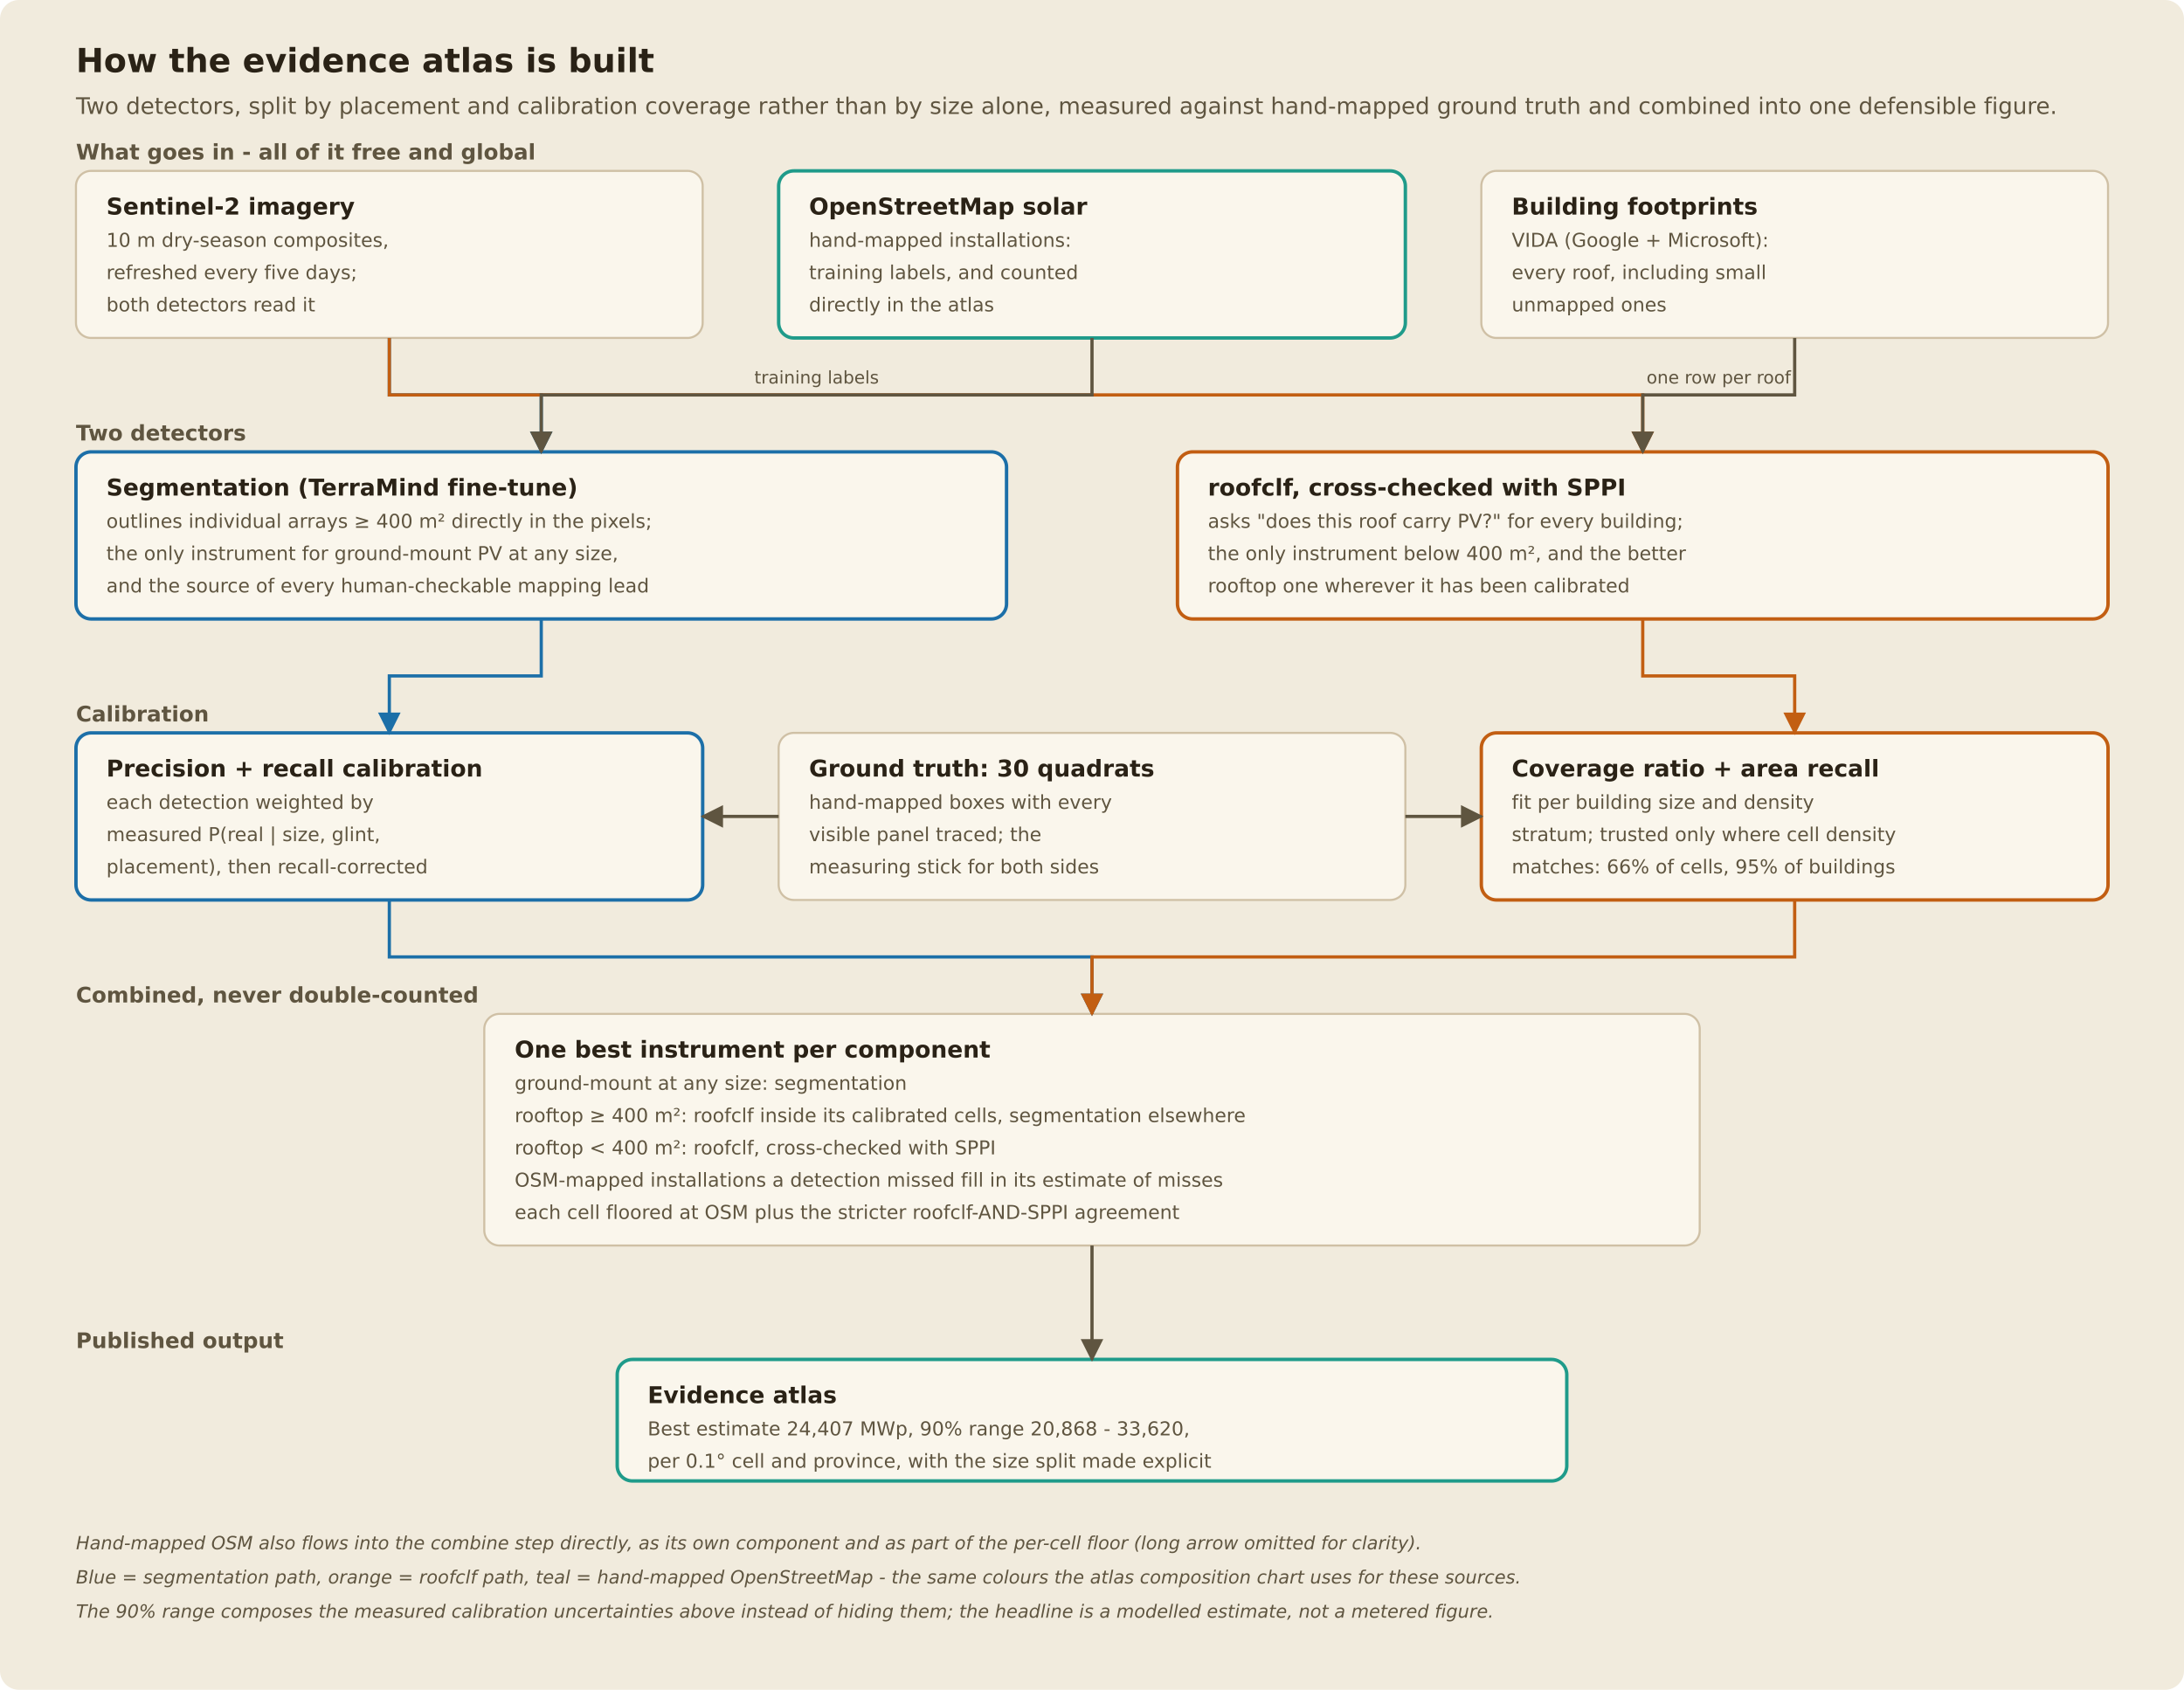
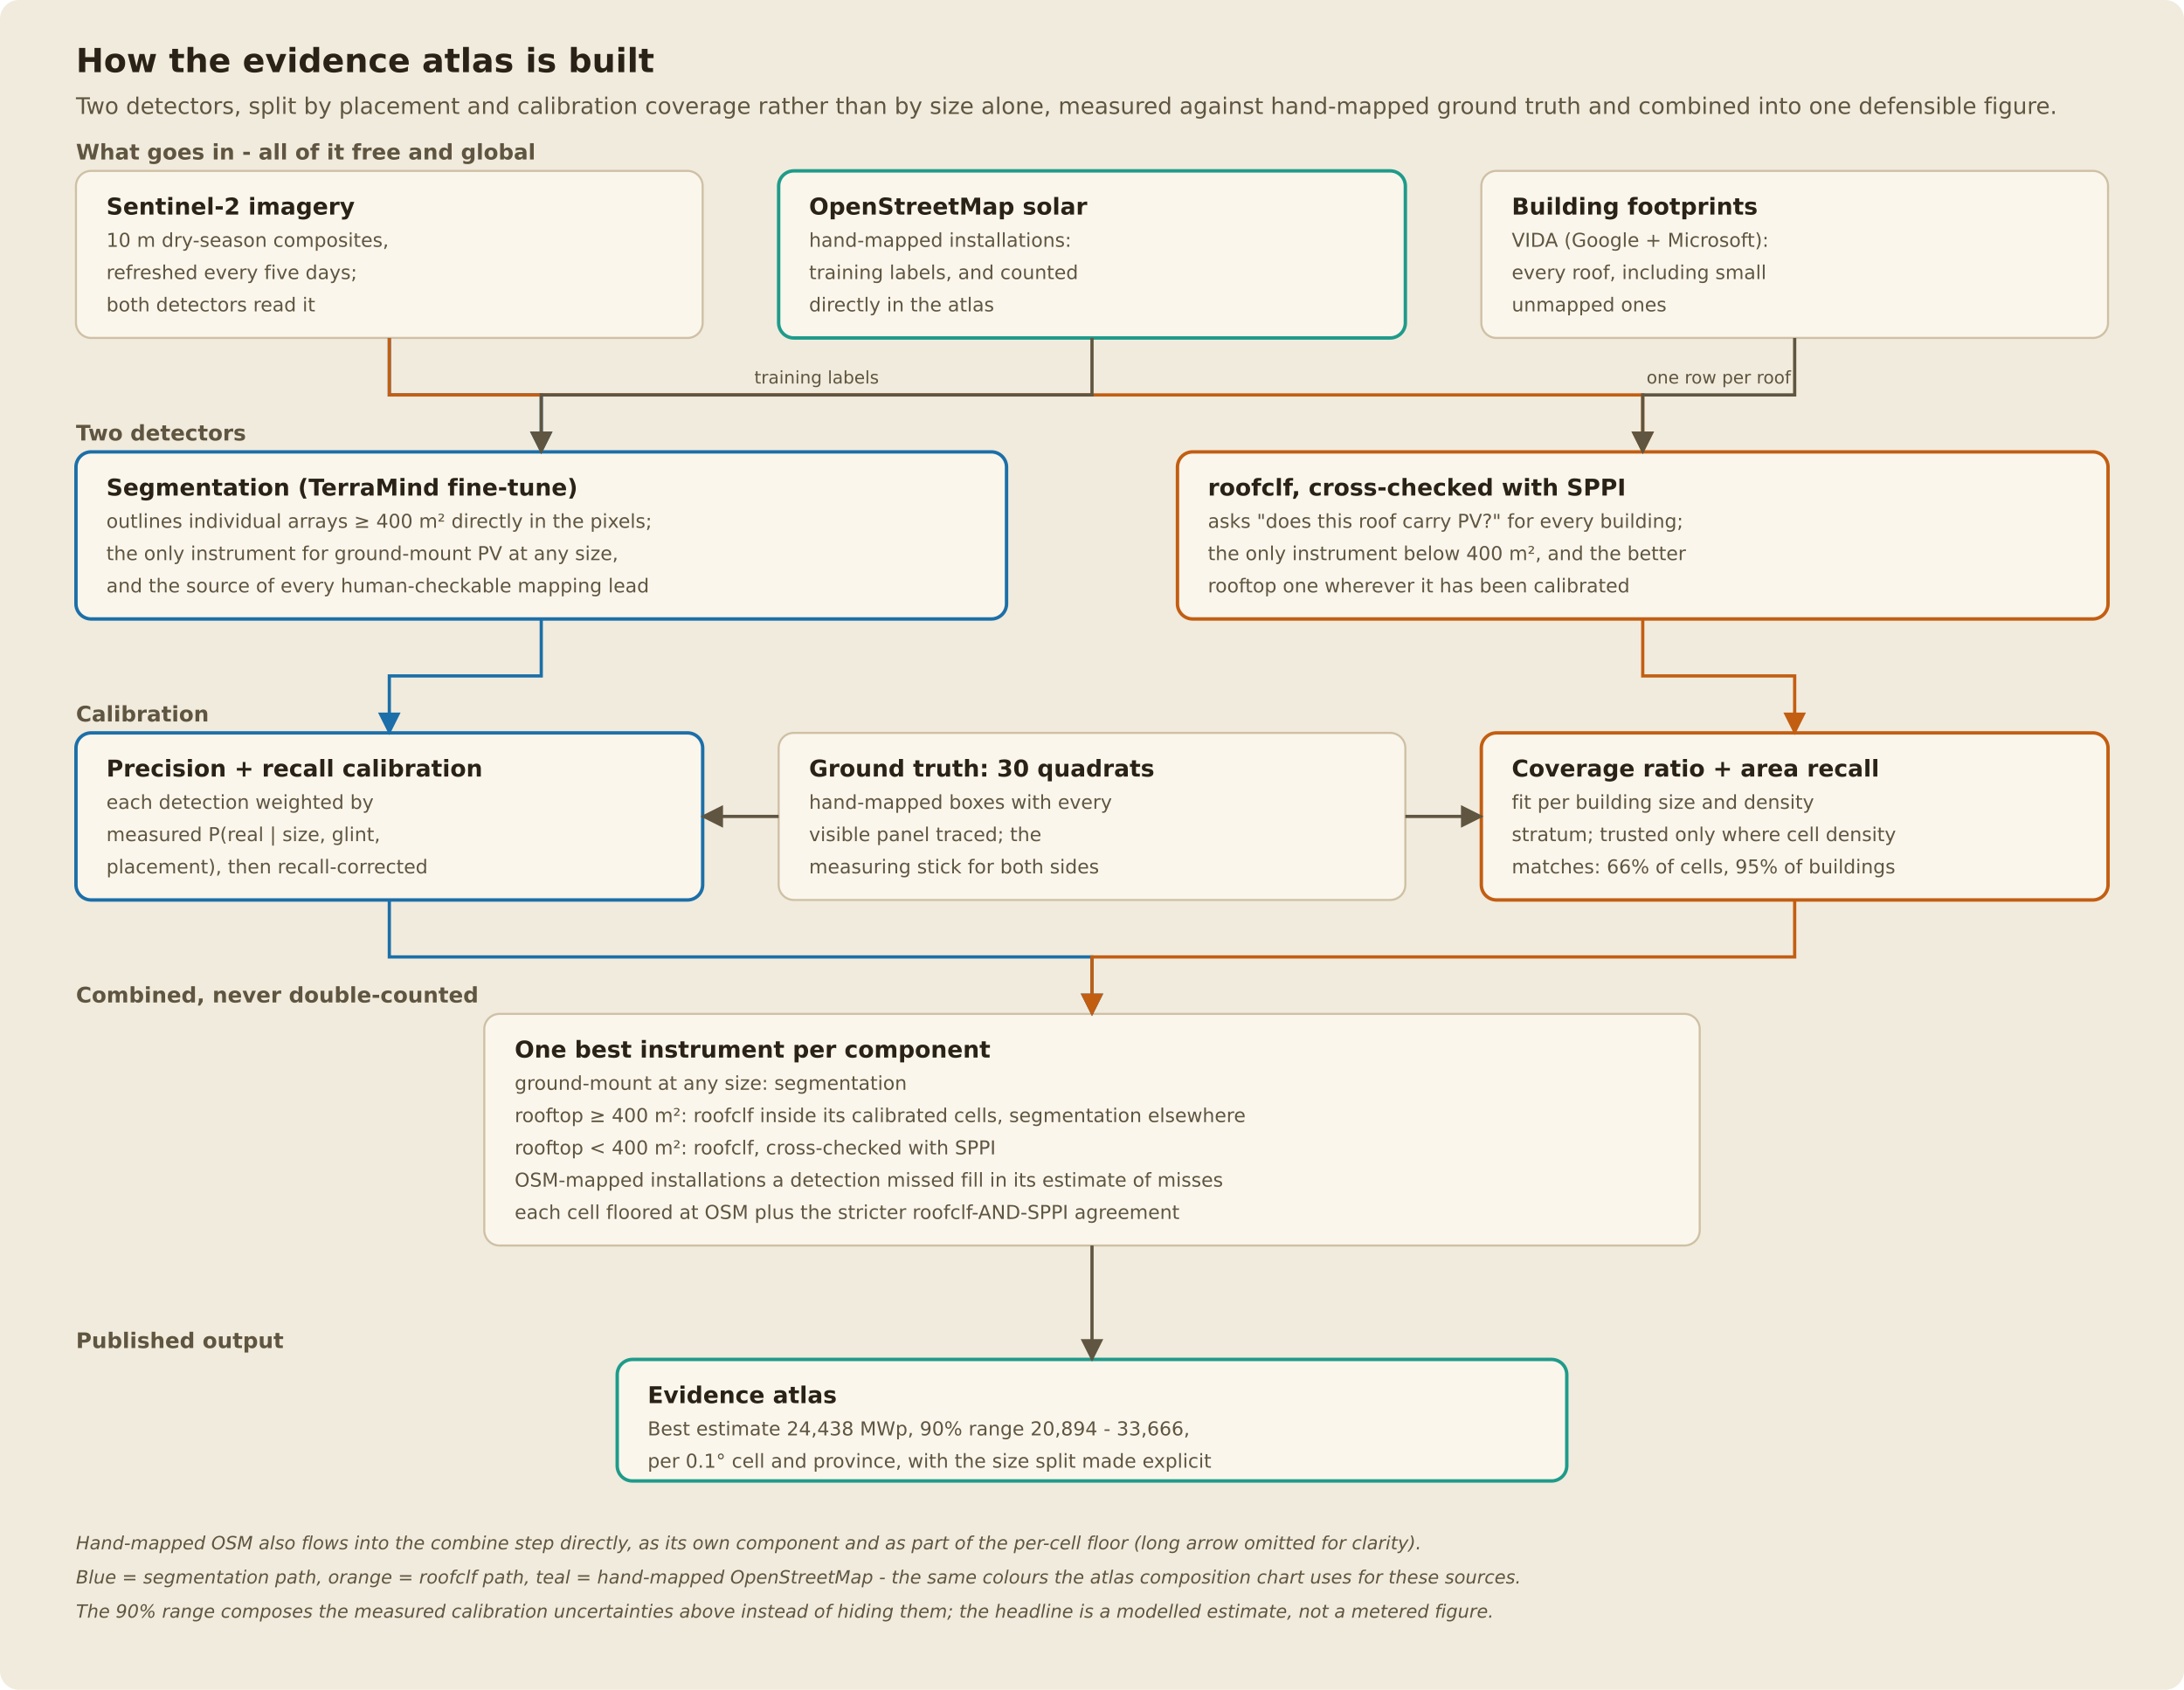
<svg xmlns="http://www.w3.org/2000/svg" width="1150" height="890" viewBox="0 0 1150 890" font-family="DejaVu Sans, system-ui, sans-serif">
  <defs>
    <marker id="ah-5f5540-light" viewBox="0 0 10 10" refX="9" refY="5" markerWidth="7" markerHeight="7" orient="auto-start-reverse">
      <path d="M0,0 L10,5 L0,10 z" fill="#5f5540" />
    </marker>
    <marker id="ah-c25e12-light" viewBox="0 0 10 10" refX="9" refY="5" markerWidth="7" markerHeight="7" orient="auto-start-reverse">
      <path d="M0,0 L10,5 L0,10 z" fill="#c25e12" />
    </marker>
    <marker id="ah-1c6fa8-light" viewBox="0 0 10 10" refX="9" refY="5" markerWidth="7" markerHeight="7" orient="auto-start-reverse">
      <path d="M0,0 L10,5 L0,10 z" fill="#1c6fa8" />
    </marker>
    <marker id="ah-1f9b8a-light" viewBox="0 0 10 10" refX="9" refY="5" markerWidth="7" markerHeight="7" orient="auto-start-reverse">
      <path d="M0,0 L10,5 L0,10 z" fill="#1f9b8a" />
    </marker>
  </defs>
  <rect width="1150" height="890" rx="10" fill="#f1ebdd" />
  <text x="40" y="38" font-size="17.5" font-weight="600" fill="#2a2216">How the evidence atlas is built</text>
  <text x="40" y="60" font-size="12" fill="#5f5540">Two detectors, split by placement and calibration coverage rather than by size alone, measured against hand-mapped ground truth and combined into one defensible figure.</text>
  <text x="40" y="84" font-size="11.3" font-weight="600" fill="#5f5540">What goes in - all of it free and global</text>
  <rect x="40" y="90" width="330" height="88" rx="8" fill="#faf6ec" stroke="#cfc0a5" stroke-width="1.1" />
  <text x="56" y="113" font-size="12.2" font-weight="600" fill="#2a2216">Sentinel-2 imagery</text>
  <text x="56" y="130" font-size="10.1" fill="#5f5540">10 m dry-season composites,</text>
  <text x="56" y="147" font-size="10.1" fill="#5f5540">refreshed every five days;</text>
  <text x="56" y="164" font-size="10.1" fill="#5f5540">both detectors read it</text>
  <rect x="410" y="90" width="330" height="88" rx="8" fill="#faf6ec" stroke="#1f9b8a" stroke-width="1.8" />
  <text x="426" y="113" font-size="12.2" font-weight="600" fill="#2a2216">OpenStreetMap solar</text>
  <text x="426" y="130" font-size="10.1" fill="#5f5540">hand-mapped installations:</text>
  <text x="426" y="147" font-size="10.1" fill="#5f5540">training labels, and counted</text>
  <text x="426" y="164" font-size="10.1" fill="#5f5540">directly in the atlas</text>
  <rect x="780" y="90" width="330" height="88" rx="8" fill="#faf6ec" stroke="#cfc0a5" stroke-width="1.1" />
  <text x="796" y="113" font-size="12.2" font-weight="600" fill="#2a2216">Building footprints</text>
  <text x="796" y="130" font-size="10.1" fill="#5f5540">VIDA (Google + Microsoft):</text>
  <text x="796" y="147" font-size="10.1" fill="#5f5540">every roof, including small</text>
  <text x="796" y="164" font-size="10.1" fill="#5f5540">unmapped ones</text>
  <text x="40" y="232" font-size="11.3" font-weight="600" fill="#5f5540">Two detectors</text>
  <rect x="40" y="238" width="490" height="88" rx="8" fill="#faf6ec" stroke="#1c6fa8" stroke-width="1.8" />
  <text x="56" y="261" font-size="12.2" font-weight="600" fill="#2a2216">Segmentation (TerraMind fine-tune)</text>
  <text x="56" y="278" font-size="10.1" fill="#5f5540">outlines individual arrays ≥ 400 m² directly in the pixels;</text>
  <text x="56" y="295" font-size="10.1" fill="#5f5540">the only instrument for ground-mount PV at any size,</text>
  <text x="56" y="312" font-size="10.1" fill="#5f5540">and the source of every human-checkable mapping lead</text>
  <rect x="620" y="238" width="490" height="88" rx="8" fill="#faf6ec" stroke="#c25e12" stroke-width="1.8" />
  <text x="636" y="261" font-size="12.2" font-weight="600" fill="#2a2216">roofclf, cross-checked with SPPI</text>
  <text x="636" y="278" font-size="10.1" fill="#5f5540">asks "does this roof carry PV?" for every building;</text>
  <text x="636" y="295" font-size="10.1" fill="#5f5540">the only instrument below 400 m², and the better</text>
  <text x="636" y="312" font-size="10.1" fill="#5f5540">rooftop one wherever it has been calibrated</text>
  <text x="40" y="380" font-size="11.3" font-weight="600" fill="#5f5540">Calibration</text>
  <rect x="40" y="386" width="330" height="88" rx="8" fill="#faf6ec" stroke="#1c6fa8" stroke-width="1.8" />
  <text x="56" y="409" font-size="12.2" font-weight="600" fill="#2a2216">Precision + recall calibration</text>
  <text x="56" y="426" font-size="10.1" fill="#5f5540">each detection weighted by</text>
  <text x="56" y="443" font-size="10.1" fill="#5f5540">measured P(real | size, glint,</text>
  <text x="56" y="460" font-size="10.1" fill="#5f5540">placement), then recall-corrected</text>
  <rect x="410" y="386" width="330" height="88" rx="8" fill="#faf6ec" stroke="#cfc0a5" stroke-width="1.1" />
  <text x="426" y="409" font-size="12.2" font-weight="600" fill="#2a2216">Ground truth: 30 quadrats</text>
  <text x="426" y="426" font-size="10.1" fill="#5f5540">hand-mapped boxes with every</text>
  <text x="426" y="443" font-size="10.1" fill="#5f5540">visible panel traced; the</text>
  <text x="426" y="460" font-size="10.1" fill="#5f5540">measuring stick for both sides</text>
  <rect x="780" y="386" width="330" height="88" rx="8" fill="#faf6ec" stroke="#c25e12" stroke-width="1.8" />
  <text x="796" y="409" font-size="12.2" font-weight="600" fill="#2a2216">Coverage ratio + area recall</text>
  <text x="796" y="426" font-size="10.1" fill="#5f5540">fit per building size and density</text>
  <text x="796" y="443" font-size="10.1" fill="#5f5540">stratum; trusted only where cell density</text>
  <text x="796" y="460" font-size="10.1" fill="#5f5540">matches: 66% of cells, 95% of buildings</text>
  <text x="40" y="528" font-size="11.3" font-weight="600" fill="#5f5540">Combined, never double-counted</text>
  <rect x="255" y="534" width="640" height="122" rx="8" fill="#faf6ec" stroke="#cfc0a5" stroke-width="1.1" />
  <text x="271" y="557" font-size="12.2" font-weight="600" fill="#2a2216">One best instrument per component</text>
  <text x="271" y="574" font-size="10.1" fill="#5f5540">ground-mount at any size: segmentation</text>
  <text x="271" y="591" font-size="10.1" fill="#5f5540">rooftop ≥ 400 m²: roofclf inside its calibrated cells, segmentation elsewhere</text>
  <text x="271" y="608" font-size="10.1" fill="#5f5540">rooftop &lt; 400 m²: roofclf, cross-checked with SPPI</text>
  <text x="271" y="625" font-size="10.1" fill="#5f5540">OSM-mapped installations a detection missed fill in its estimate of misses</text>
  <text x="271" y="642" font-size="10.1" fill="#5f5540">each cell floored at OSM plus the stricter roofclf-AND-SPPI agreement</text>
  <text x="40" y="710" font-size="11.3" font-weight="600" fill="#5f5540">Published output</text>
  <rect x="325" y="716" width="500" height="64" rx="8" fill="#faf6ec" stroke="#1f9b8a" stroke-width="1.8" />
  <text x="341" y="739" font-size="12.2" font-weight="600" fill="#2a2216">Evidence atlas</text>
-   <text x="341" y="756" font-size="10.1" fill="#5f5540">Best estimate 24,407 MWp, 90% range 20,868 - 33,620,</text>
+   <text x="341" y="756" font-size="10.1" fill="#5f5540">Best estimate 24,438 MWp, 90% range 20,894 - 33,666,</text>
  <text x="341" y="773" font-size="10.1" fill="#5f5540">per 0.1° cell and province, with the size split made explicit</text>
  <text x="40" y="816" font-size="9.6" font-style="italic" fill="#5f5540">Hand-mapped OSM also flows into the combine step directly, as its own component and as part of the per-cell floor (long arrow omitted for clarity).</text>
  <text x="40" y="834" font-size="9.6" font-style="italic" fill="#5f5540">Blue = segmentation path, orange = roofclf path, teal = hand-mapped OpenStreetMap - the same colours the atlas composition chart uses for these sources.</text>
  <text x="40" y="852" font-size="9.6" font-style="italic" fill="#5f5540">The 90% range composes the measured calibration uncertainties above instead of hiding them; the headline is a modelled estimate, not a metered figure.</text>
  <path d="M205,178 V208 H285 V238" stroke="#1c6fa8" stroke-width="1.7" fill="none" marker-end="url(#ah-1c6fa8-light)" />
  <path d="M205,178 V208 H865 V238" stroke="#c25e12" stroke-width="1.7" fill="none" marker-end="url(#ah-c25e12-light)" />
  <path d="M575,178 V208 H285 V238" stroke="#5f5540" stroke-width="1.7" fill="none" marker-end="url(#ah-5f5540-light)" />
  <text x="430" y="202" font-size="9.2" fill="#5f5540" text-anchor="middle">training labels</text>
  <path d="M945,178 V208 H865 V238" stroke="#5f5540" stroke-width="1.7" fill="none" marker-end="url(#ah-5f5540-light)" />
  <text x="905" y="202" font-size="9.2" fill="#5f5540" text-anchor="middle">one row per roof</text>
  <path d="M285,326 V356 H205 V386" stroke="#1c6fa8" stroke-width="1.7" fill="none" marker-end="url(#ah-1c6fa8-light)" />
  <path d="M865,326 V356 H945 V386" stroke="#c25e12" stroke-width="1.7" fill="none" marker-end="url(#ah-c25e12-light)" />
  <path d="M410,430 H370" stroke="#5f5540" stroke-width="1.7" fill="none" marker-end="url(#ah-5f5540-light)" />
  <path d="M740,430 H780" stroke="#5f5540" stroke-width="1.7" fill="none" marker-end="url(#ah-5f5540-light)" />
  <path d="M205,474 V504 H575 V534" stroke="#1c6fa8" stroke-width="1.7" fill="none" marker-end="url(#ah-1c6fa8-light)" />
  <path d="M945,474 V504 H575 V534" stroke="#c25e12" stroke-width="1.7" fill="none" marker-end="url(#ah-c25e12-light)" />
  <path d="M575,656 V686 H575 V716" stroke="#5f5540" stroke-width="1.7" fill="none" marker-end="url(#ah-5f5540-light)" />
</svg>
